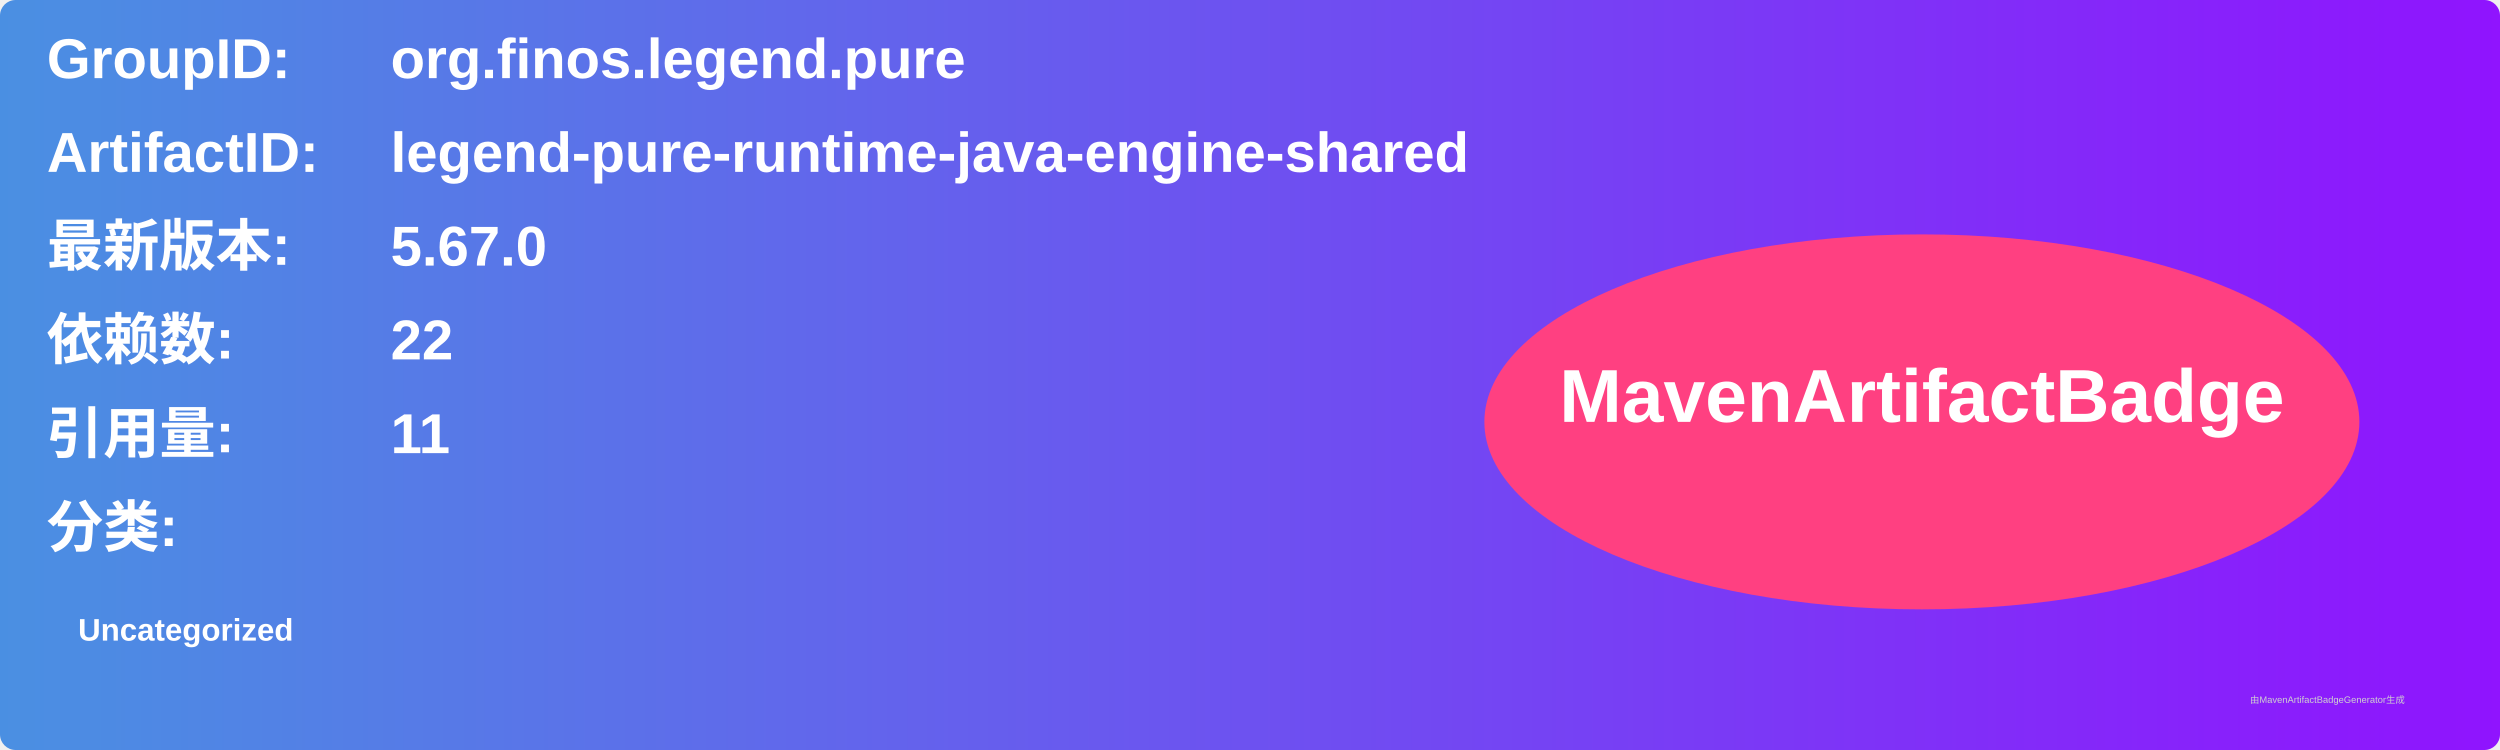
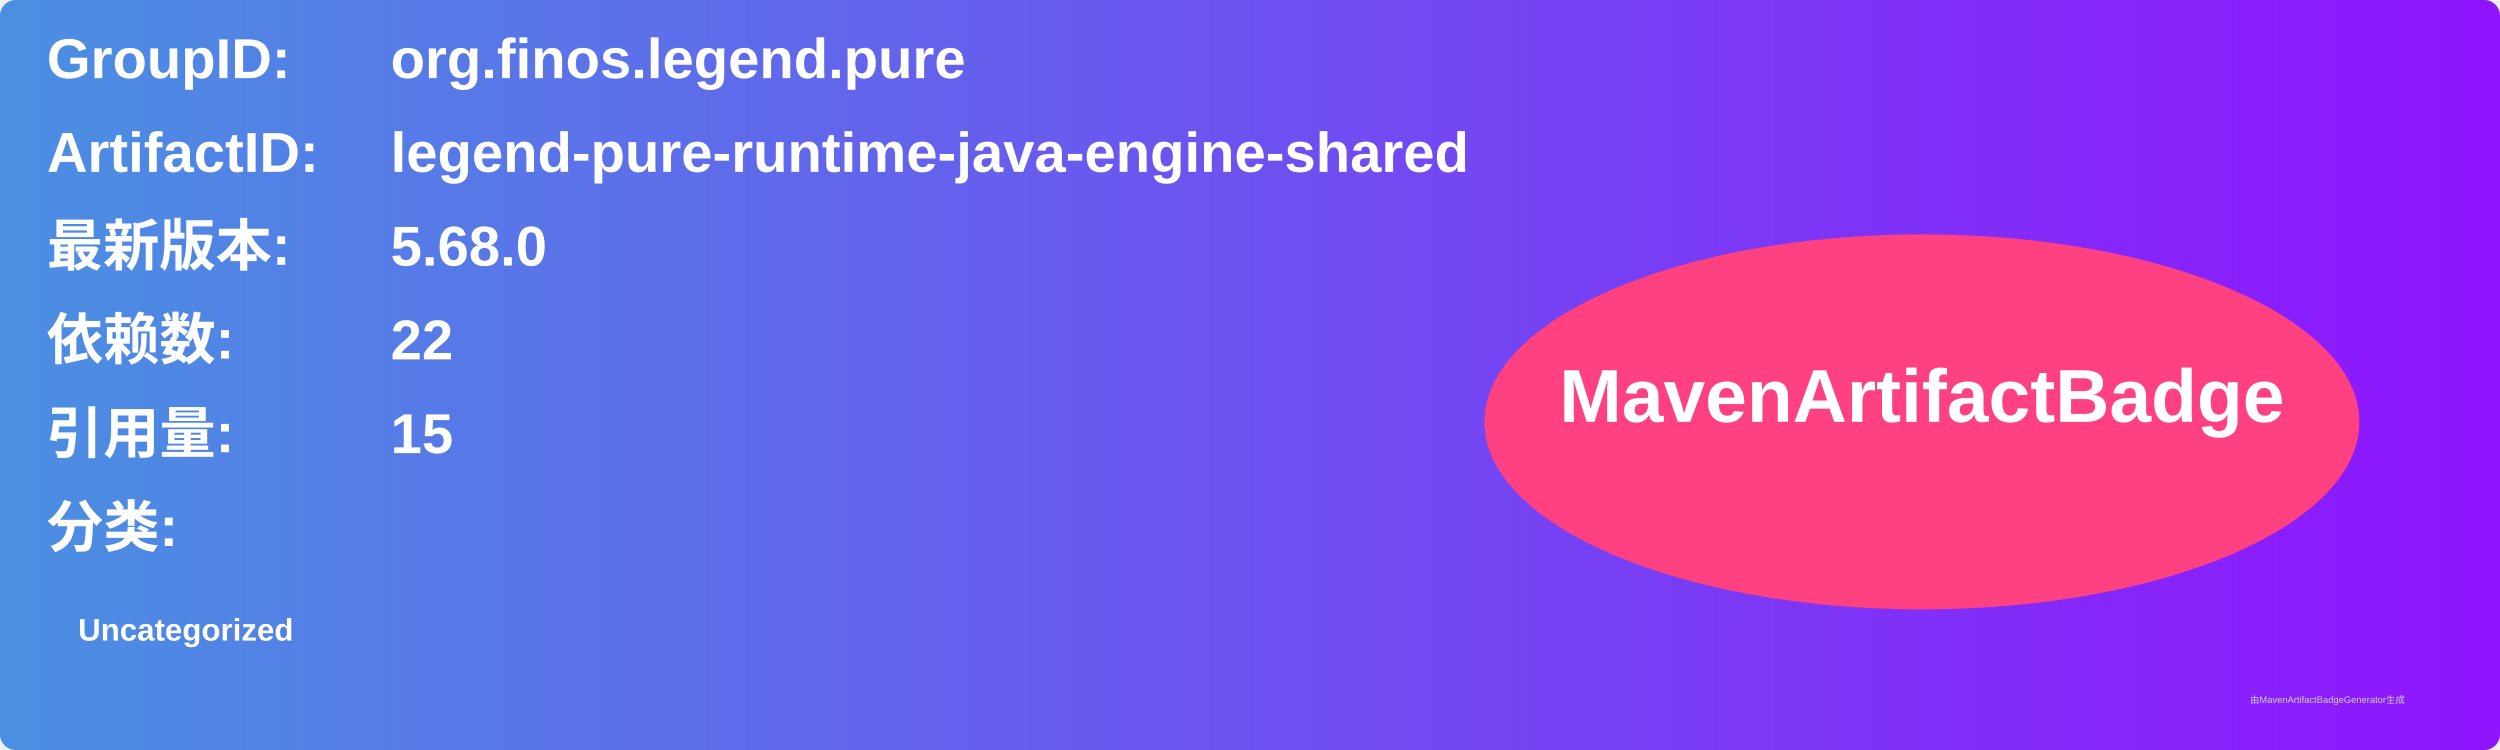
<svg xmlns="http://www.w3.org/2000/svg" width="800" height="240" viewBox="0 0 800 240">
  <linearGradient id="grad" x1="0%" y1="0%" x2="100%" y2="0%">
    <stop offset="0%" stop-color="#4a90e2" />
    <stop offset="100%" stop-color="#9013fe" />
  </linearGradient>
  <rect width="100%" height="100%" rx="5" ry="5" fill="url(#grad)" />
  <g transform="translate(15, 15)">
    <text x="0" y="10" font-family="Arial" font-size="18" fill="white" font-weight="bold" width="260">GroupID:</text>
    <text x="110" y="10" font-family="Arial" font-size="18" fill="white" font-weight="bold" width="460">org.finos.legend.pure</text>
    <text x="0" y="40" font-family="Arial" font-size="18" fill="white" font-weight="bold" width="260">ArtifactID:</text>
    <text x="110" y="40" font-family="Arial" font-size="18" fill="white" font-weight="bold" width="460">legend-pure-runtime-java-engine-shared</text>
    <text x="0" y="70" font-family="Arial" font-size="18" fill="white" font-weight="bold">最新版本:</text>
    <text x="110" y="70" font-family="Arial" font-size="18" fill="white" font-weight="bold">
-       <tspan font-weight="bold">5.67.0</tspan>
+       <tspan font-weight="bold">5.68.0</tspan>
    </text>
    <text x="0" y="100" font-family="Arial" font-size="18" fill="white" font-weight="bold">依赖数: </text>
    <text x="110" y="100" font-family="Arial" font-size="18" fill="white">
      <tspan font-weight="bold">22</tspan>
    </text>
    <text x="0" y="130" font-family="Arial" font-size="18" fill="white" font-weight="bold">引用量: </text>
    <text x="110" y="130" font-family="Arial" font-size="18" fill="white">
-       <tspan font-weight="bold">11</tspan>
+       <tspan font-weight="bold">15</tspan>
    </text>
    <text x="0" y="160" font-family="Arial" font-size="18" fill="white" font-weight="bold">分类:</text>
    <text x="10" y="190" font-family="Arial" font-size="10" fill="white">
      <tspan font-weight="bold">Uncategorized</tspan>
    </text>
    <ellipse cx="600" cy="120" rx="140" ry="60" fill="#ff4081" />
    <text x="600" y="120" text-anchor="middle" font-family="Arial" font-size="24" fill="white" font-weight="bold">MavenArtifactBadge</text>
  </g>
  <text x="720" y="225" font-family="Arial" font-size="3" fill="#d0d0d0">由MavenArtifactBadgeGenerator生成</text>
</svg>
